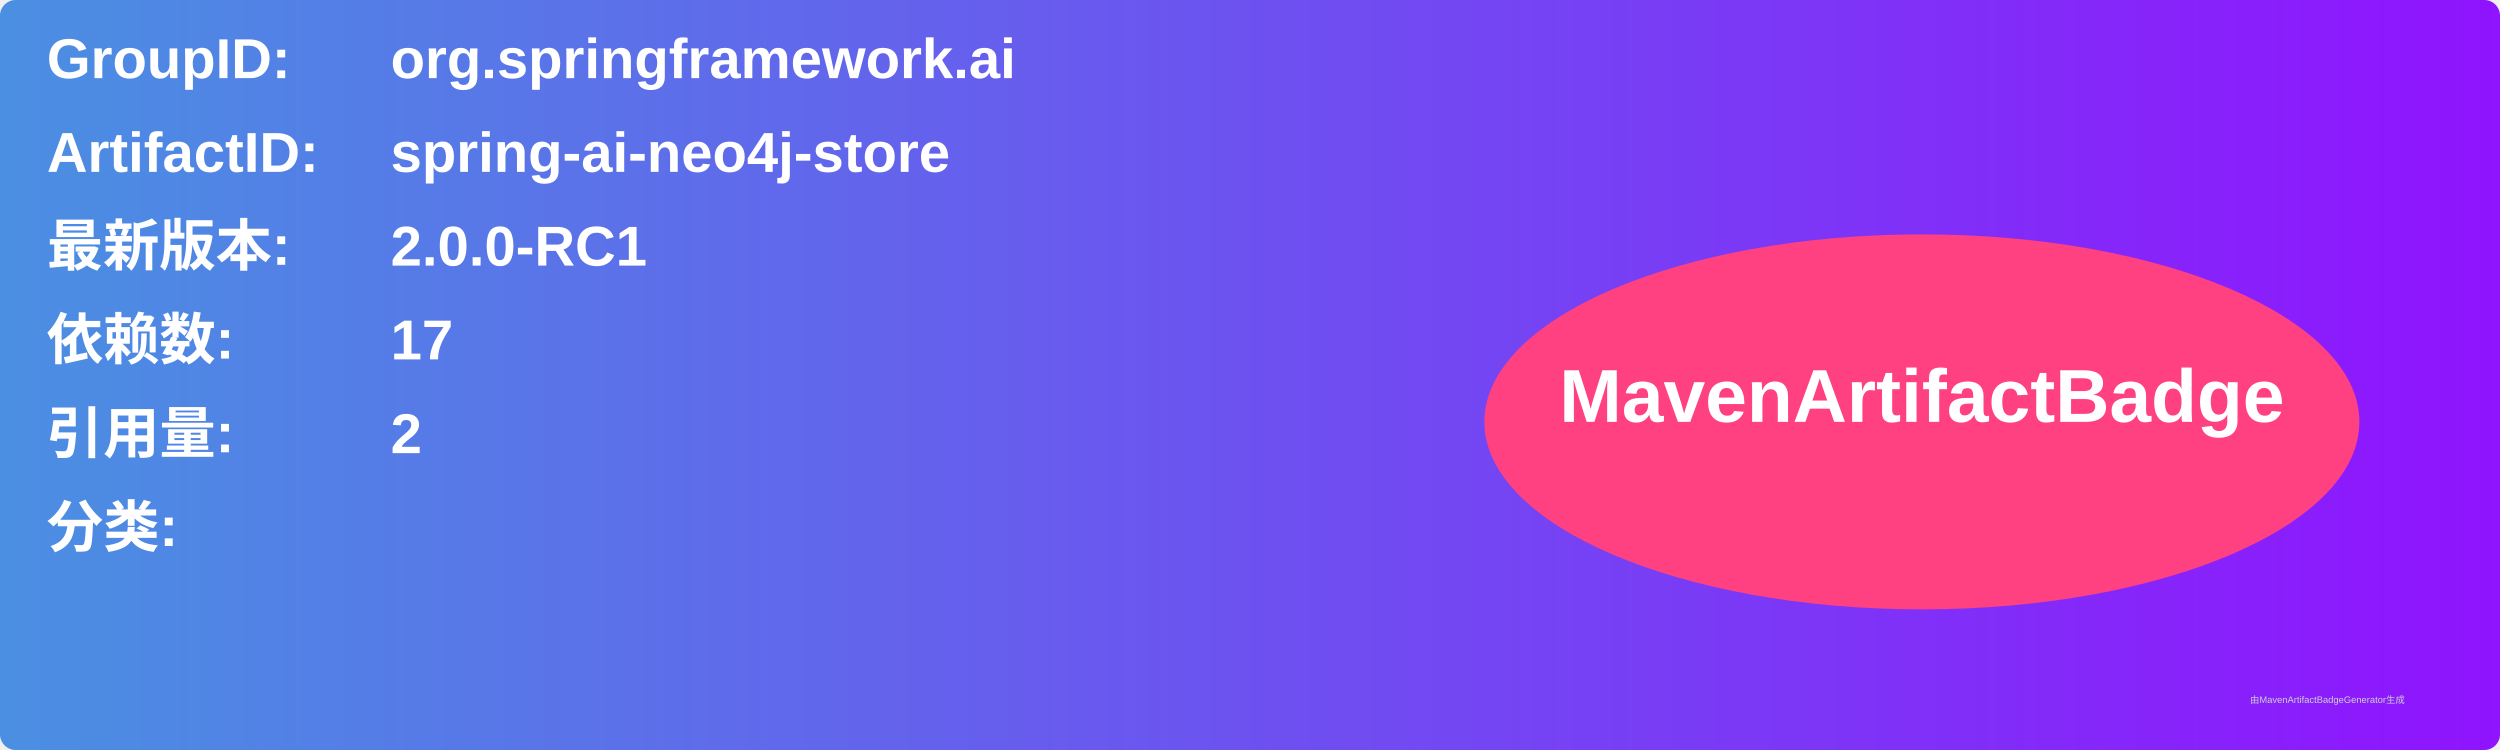
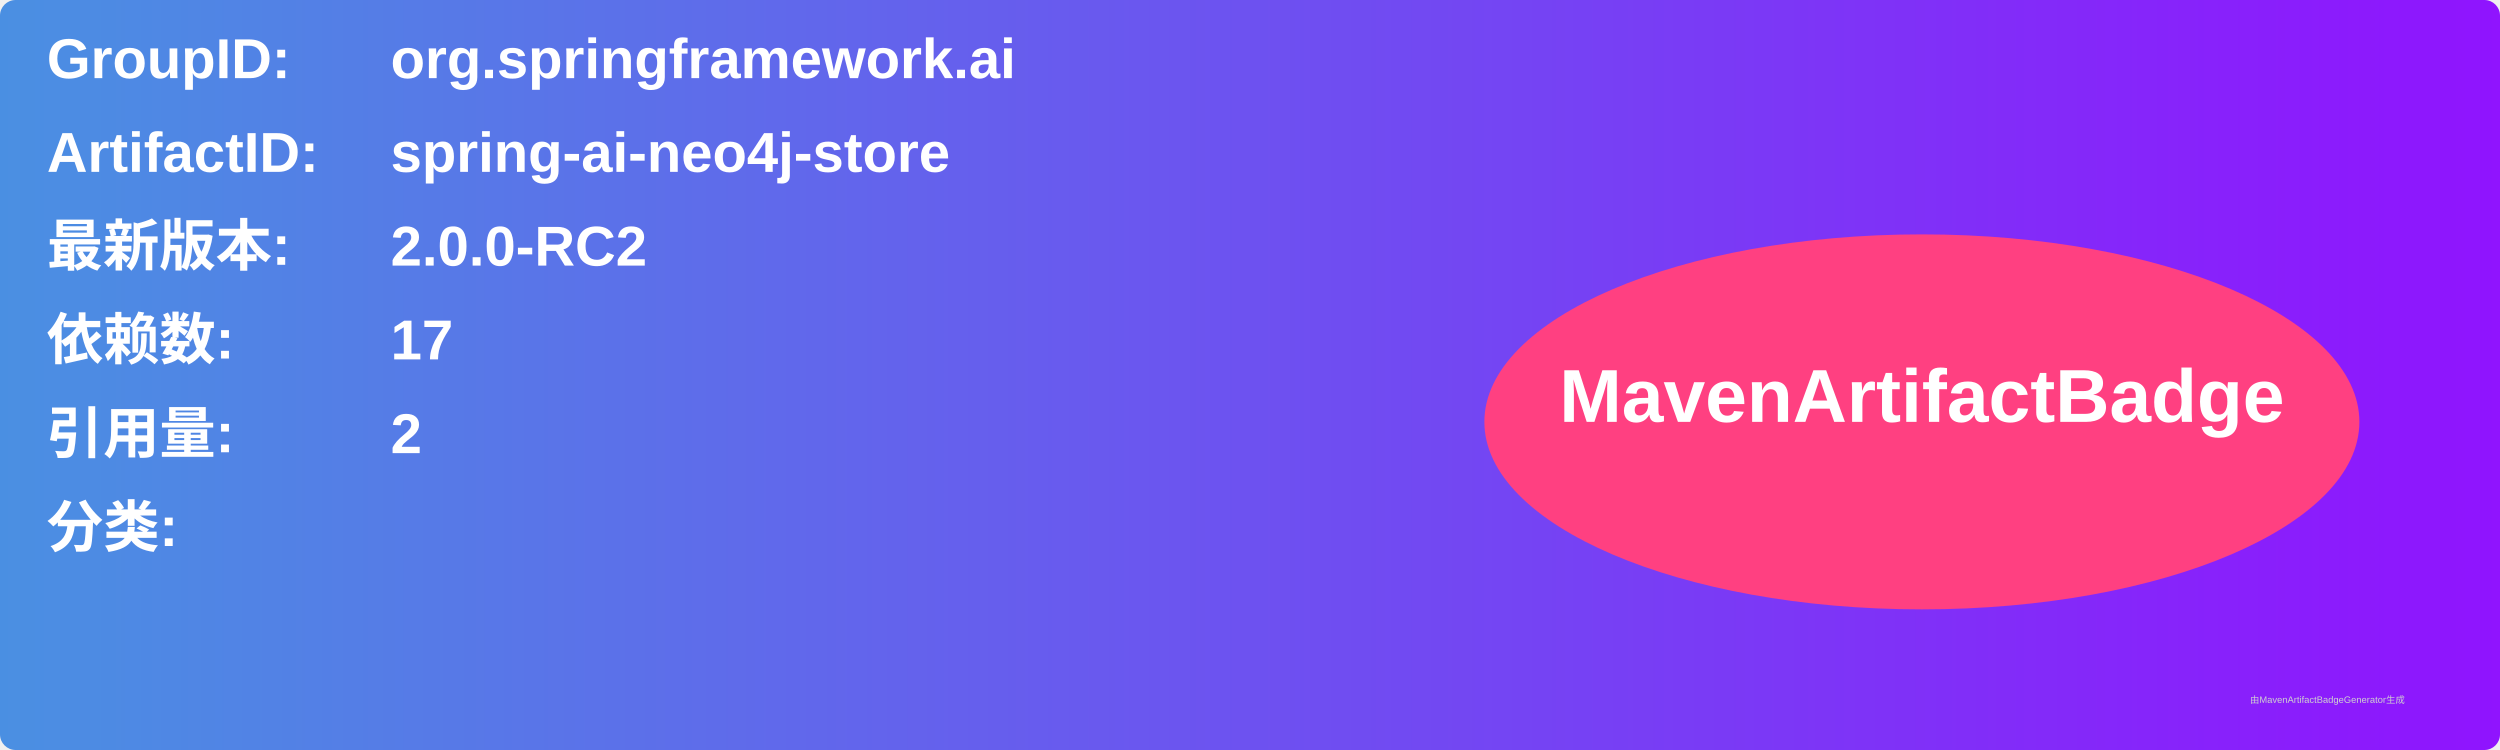
<svg xmlns="http://www.w3.org/2000/svg" width="800" height="240" viewBox="0 0 800 240">
  <linearGradient id="grad" x1="0%" y1="0%" x2="100%" y2="0%">
    <stop offset="0%" stop-color="#4a90e2" />
    <stop offset="100%" stop-color="#9013fe" />
  </linearGradient>
  <rect width="100%" height="100%" rx="5" ry="5" fill="url(#grad)" />
  <g transform="translate(15, 15)">
    <text x="0" y="10" font-family="Arial" font-size="18" fill="white" font-weight="bold" width="260">GroupID:</text>
    <text x="110" y="10" font-family="Arial" font-size="18" fill="white" font-weight="bold" width="460">org.springframework.ai</text>
    <text x="0" y="40" font-family="Arial" font-size="18" fill="white" font-weight="bold" width="260">ArtifactID:</text>
    <text x="110" y="40" font-family="Arial" font-size="18" fill="white" font-weight="bold" width="460">spring-ai-neo4j-store</text>
    <text x="0" y="70" font-family="Arial" font-size="18" fill="white" font-weight="bold">最新版本:</text>
    <text x="110" y="70" font-family="Arial" font-size="18" fill="white" font-weight="bold">
-       <tspan font-weight="bold">2.0.0-RC1</tspan>
+       <tspan font-weight="bold">2.0.0-RC2</tspan>
    </text>
    <text x="0" y="100" font-family="Arial" font-size="18" fill="white" font-weight="bold">依赖数: </text>
    <text x="110" y="100" font-family="Arial" font-size="18" fill="white">
      <tspan font-weight="bold">17</tspan>
    </text>
    <text x="0" y="130" font-family="Arial" font-size="18" fill="white" font-weight="bold">引用量: </text>
    <text x="110" y="130" font-family="Arial" font-size="18" fill="white">
      <tspan font-weight="bold">2</tspan>
    </text>
    <text x="0" y="160" font-family="Arial" font-size="18" fill="white" font-weight="bold">分类:</text>
    <text x="10" y="190" font-family="Arial" font-size="10" fill="white">
      <tspan font-weight="bold" />
    </text>
    <ellipse cx="600" cy="120" rx="140" ry="60" fill="#ff4081" />
    <text x="600" y="120" text-anchor="middle" font-family="Arial" font-size="24" fill="white" font-weight="bold">MavenArtifactBadge</text>
  </g>
  <text x="720" y="225" font-family="Arial" font-size="3" fill="#d0d0d0">由MavenArtifactBadgeGenerator生成</text>
</svg>
